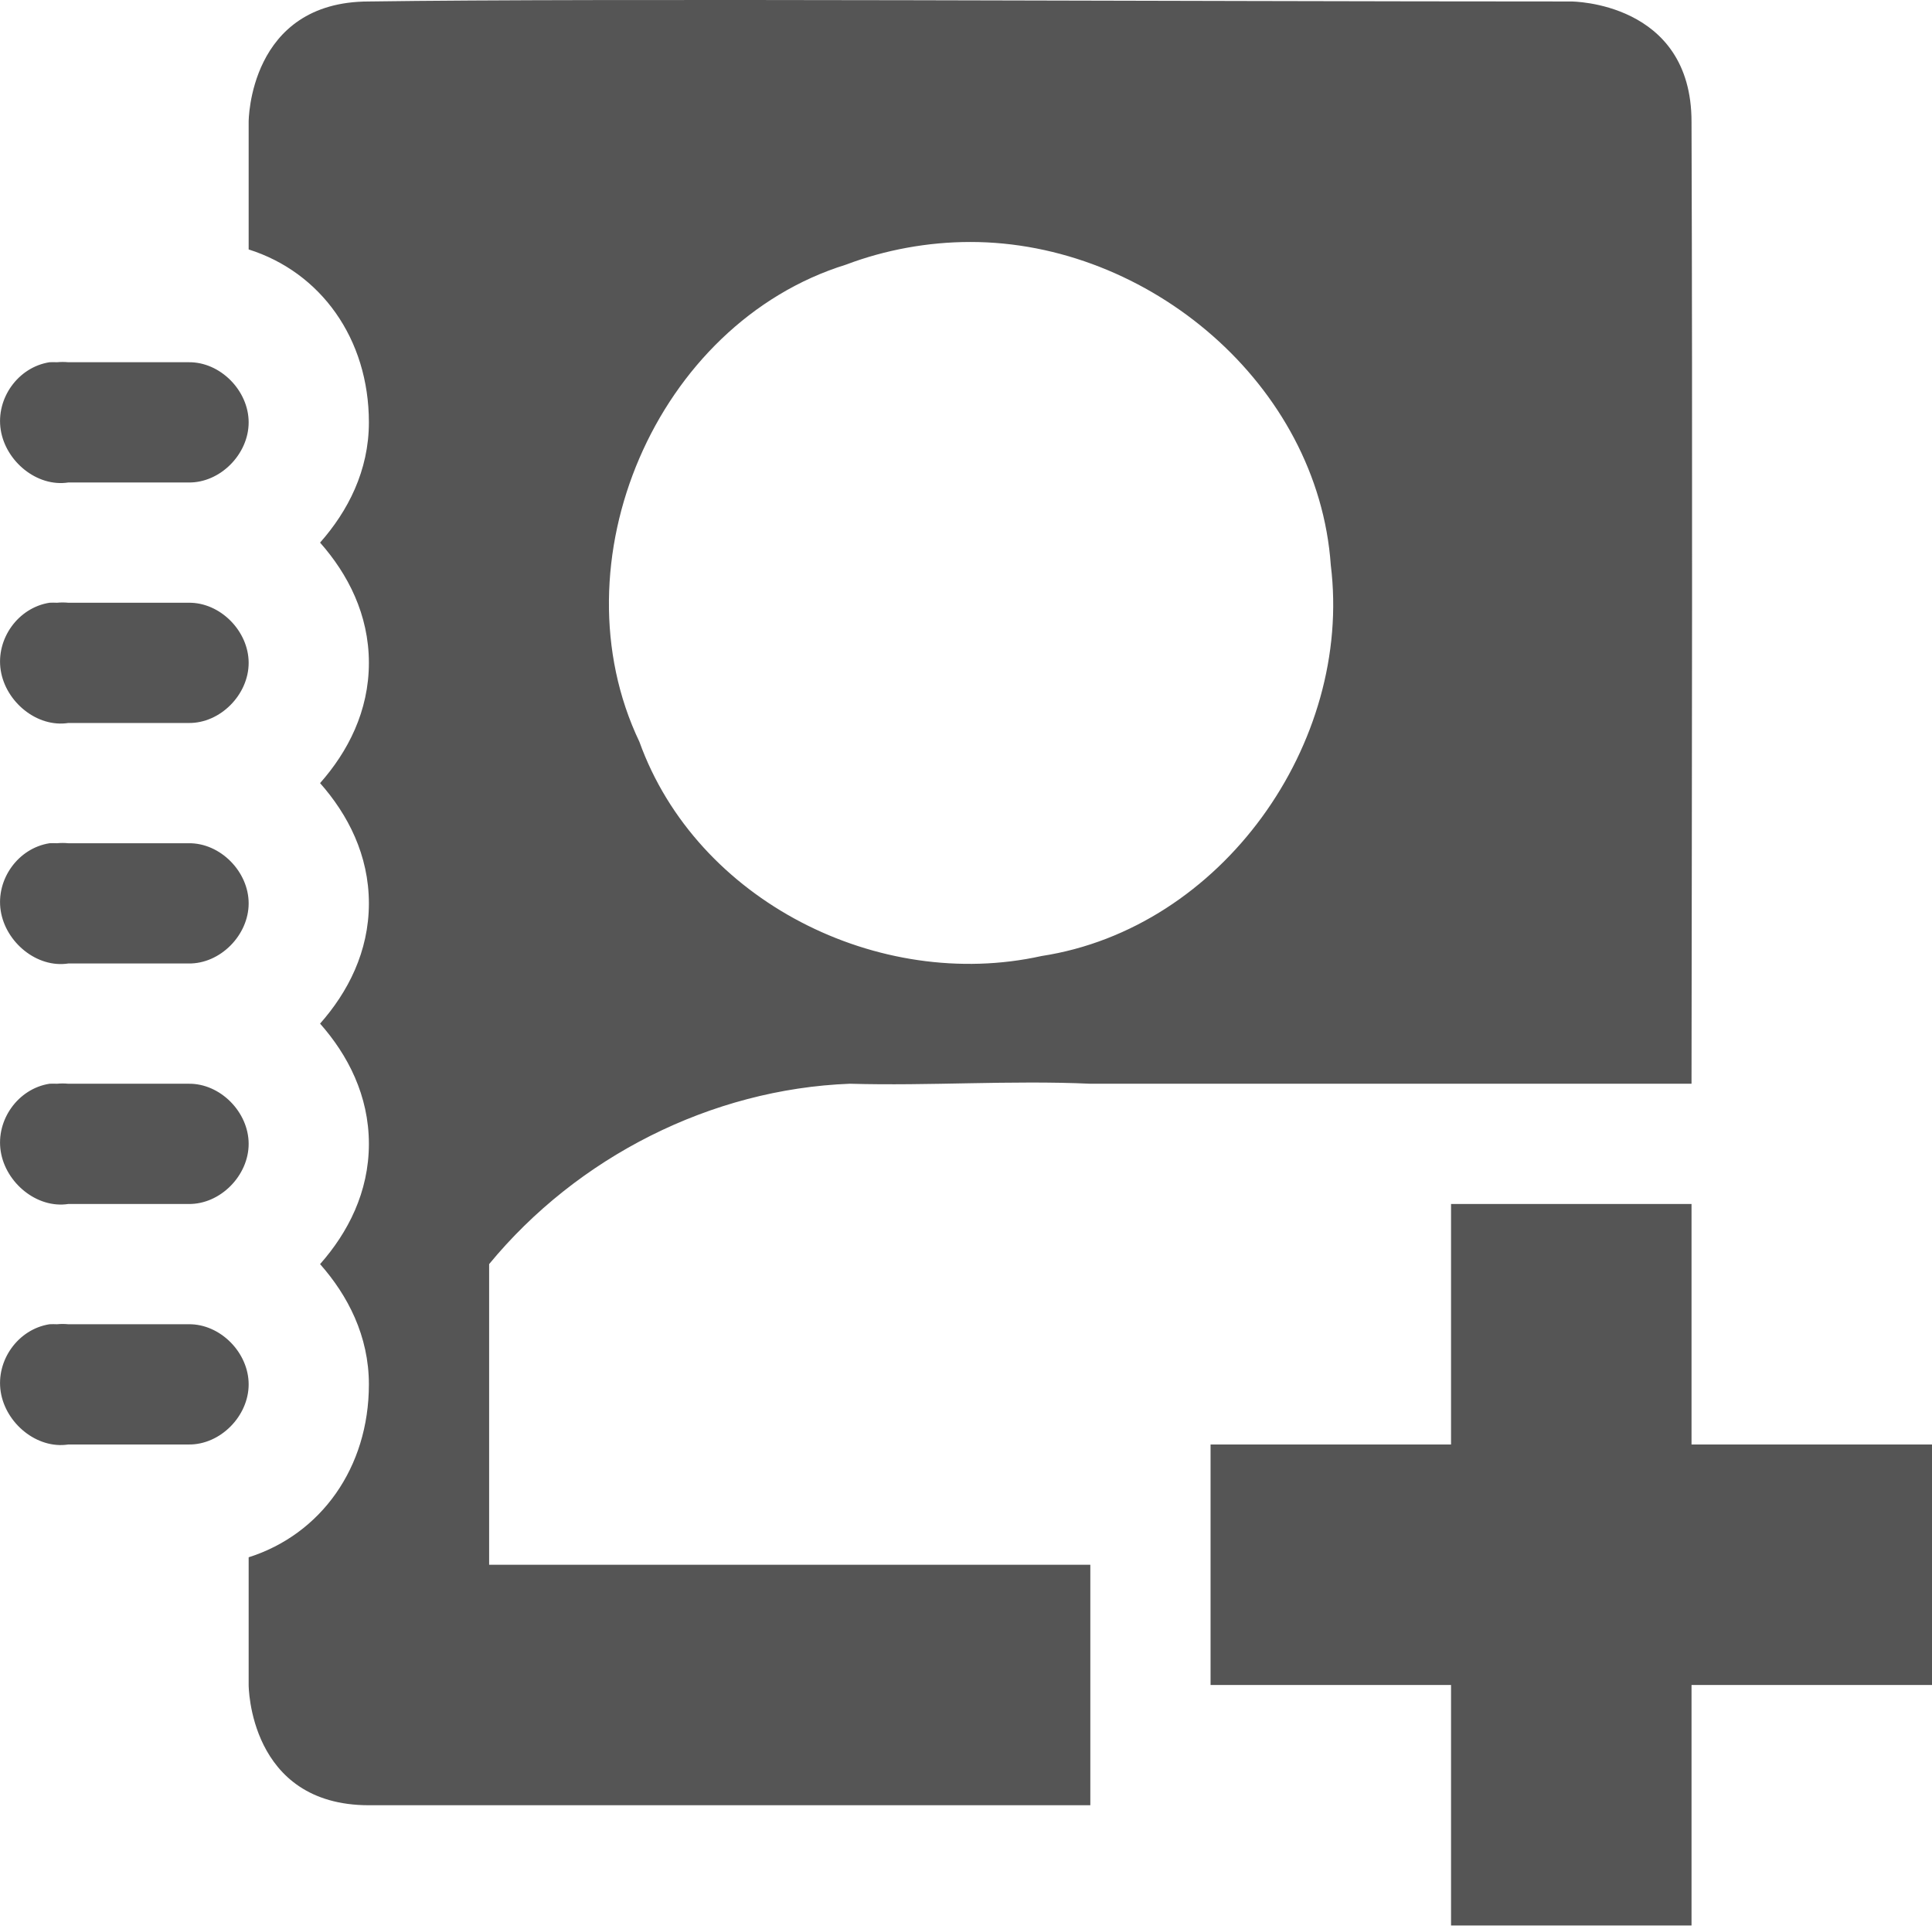
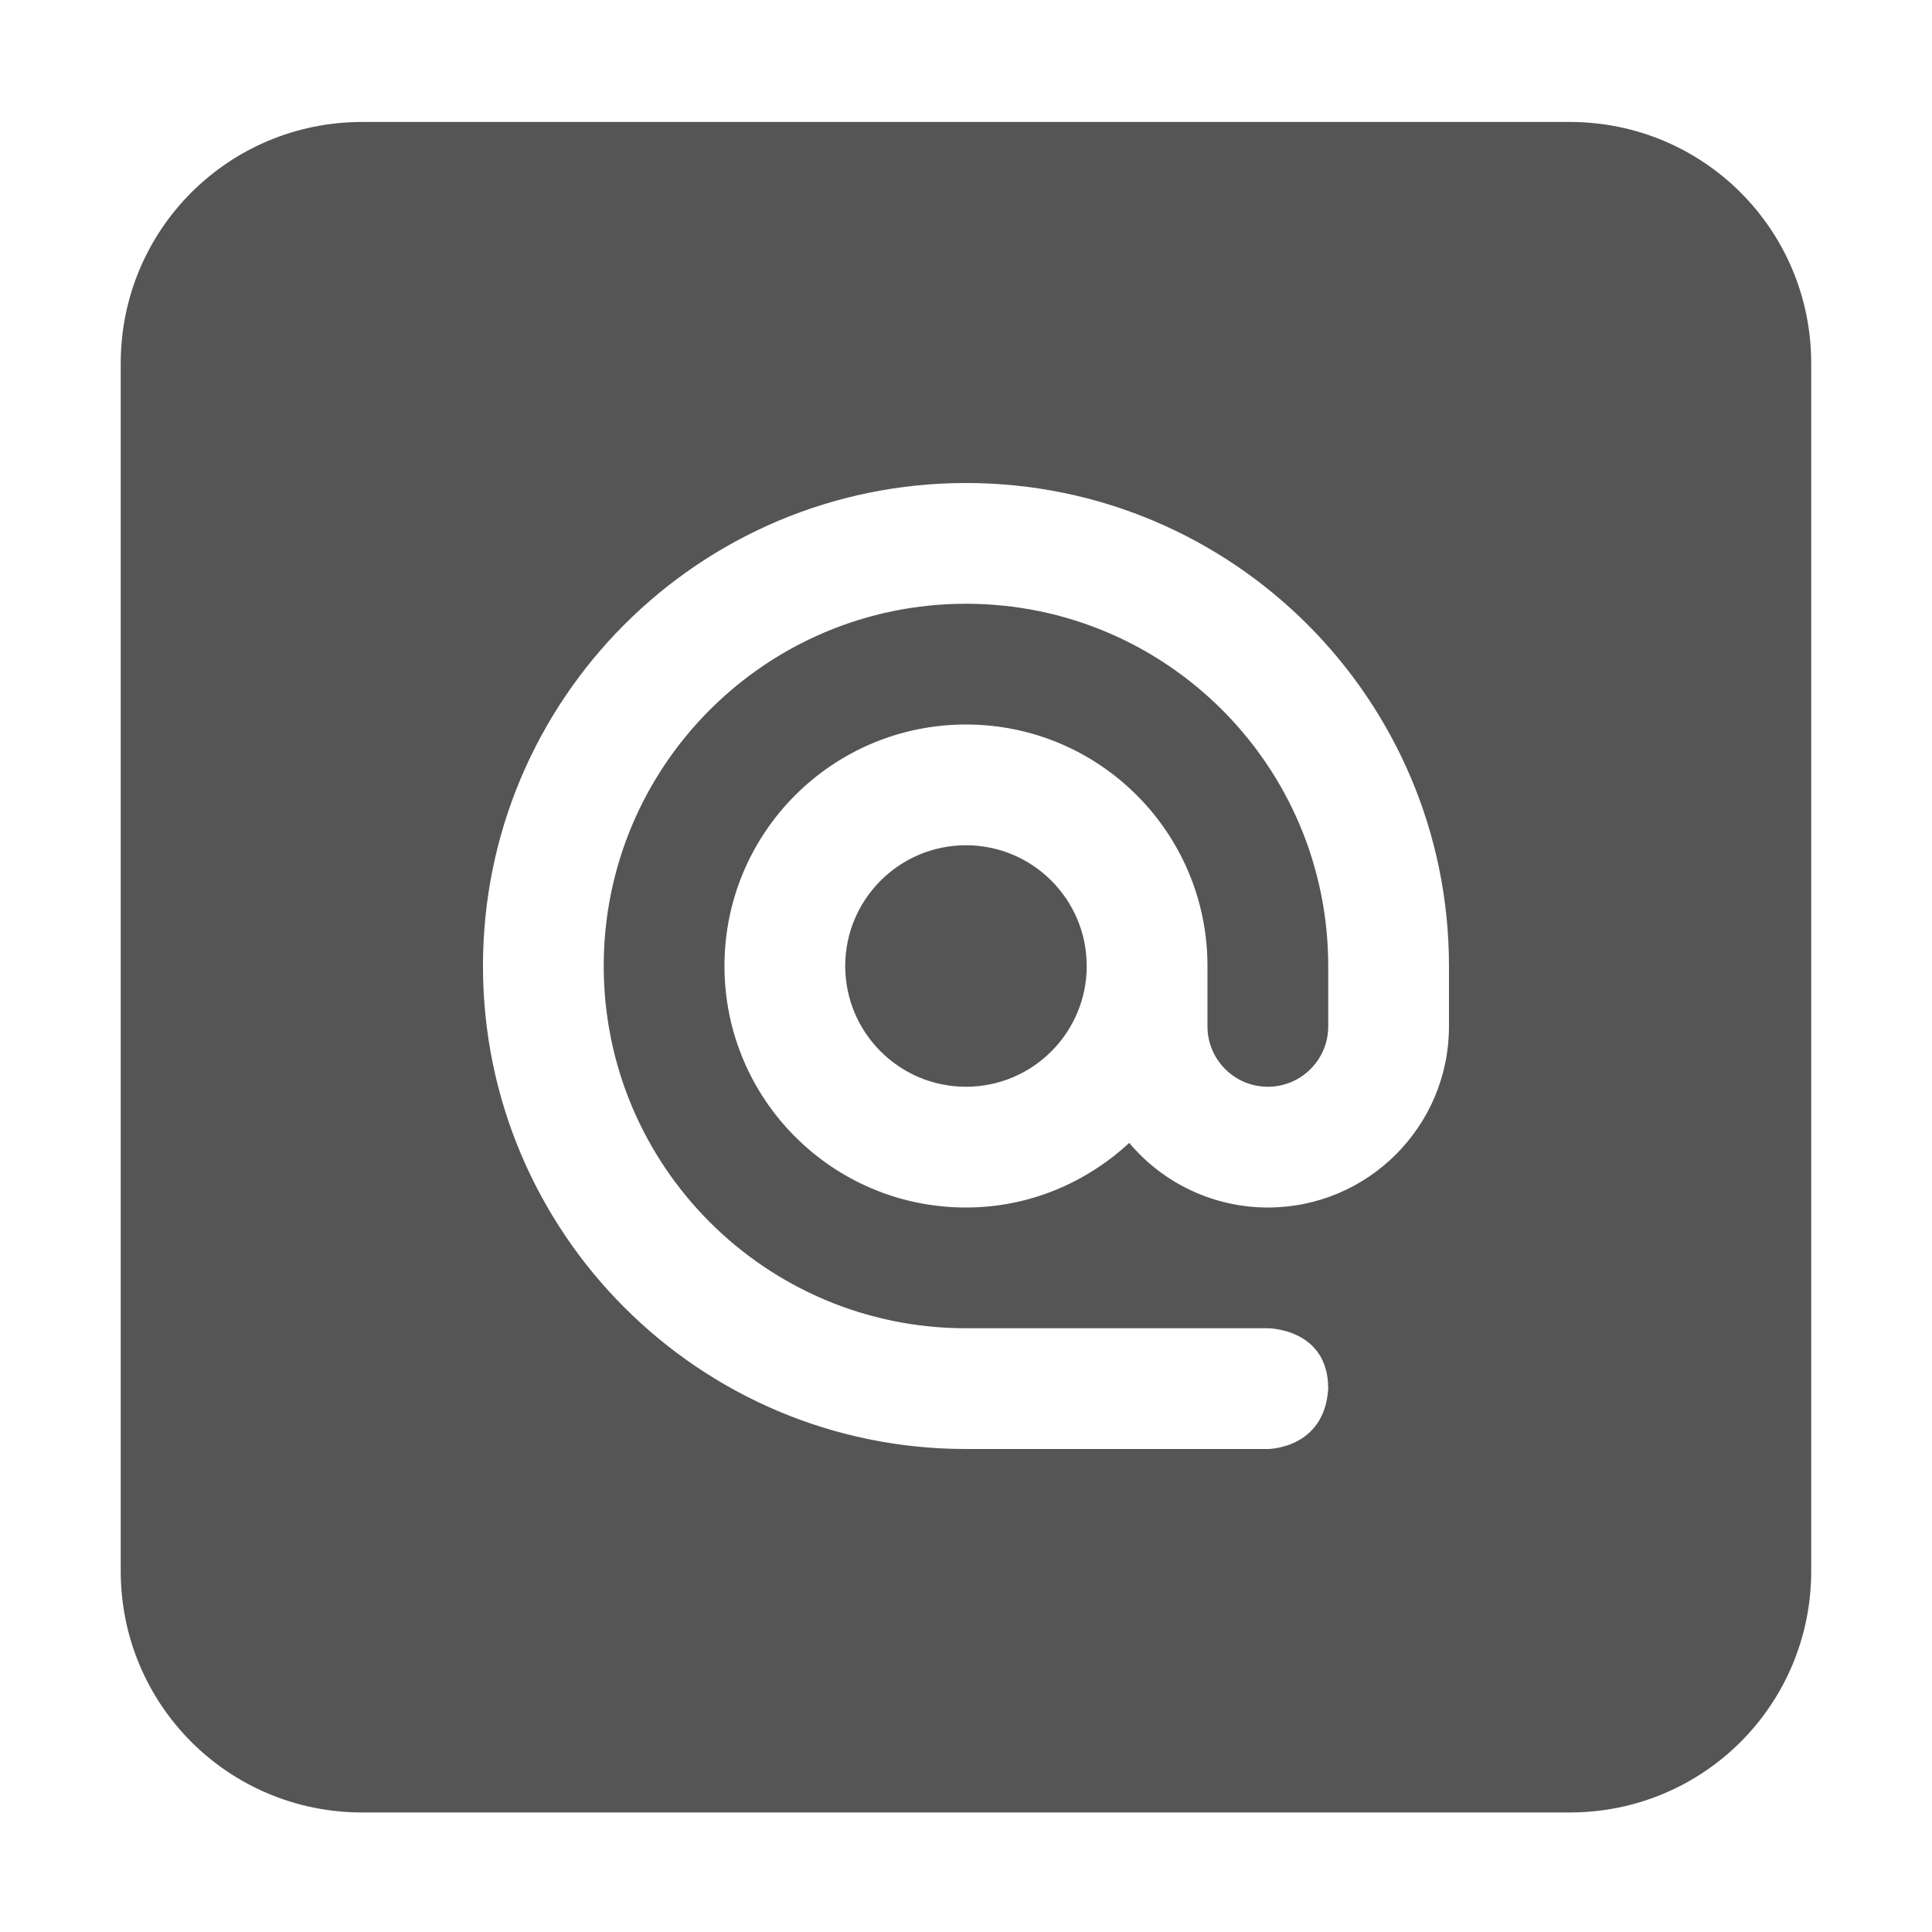
- <svg xmlns="http://www.w3.org/2000/svg" xmlns:ns1="http://www.openswatchbook.org/uri/2009/osb" height="16.012" id="svg7384" style="enable-background:new" version="1.1" width="16.068">
+ <svg xmlns="http://www.w3.org/2000/svg" xmlns:ns1="http://www.openswatchbook.org/uri/2009/osb" height="16" id="svg7384" style="enable-background:new" version="1.1" width="16">
  <defs id="defs7386">
    <linearGradient id="linearGradient5606" ns1:paint="solid">
      <stop id="stop5608" offset="0" style="stop-color:#000000;stop-opacity:1;" />
    </linearGradient>
-     <filter color-interpolation-filters="sRGB" id="filter7554">
+     <filter id="filter7554" style="color-interpolation-filters:sRGB">
      <feBlend id="feBlend7556" in2="BackgroundImage" mode="darken" />
    </filter>
  </defs>
-   <g id="layer9" style="display:inline" transform="translate(-444.932,-20.98765)" />
-   <g id="layer10" style="display:inline;filter:url(#filter7554)" transform="translate(-444.932,-20.98765)" />
-   <g id="layer1" style="display:inline" transform="translate(-203.9318,-637.9877)" />
-   <g id="layer14" style="display:inline" transform="translate(-444.932,-20.98765)" />
-   <g id="layer15" style="display:inline" transform="translate(-444.932,-20.98765)" />
-   <g id="g71291" style="display:inline" transform="translate(-444.932,-20.98765)" />
-   <g id="layer2" style="display:inline" transform="translate(-203.9318,-487.9876)" />
-   <g id="g6058" style="display:inline" transform="translate(-203.9318,-487.9876)" />
-   <g id="layer12" style="display:inline" transform="translate(-444.932,-20.98765)">
-     <path d="m 448,21 c -1,0 -1,1 -1,1 l 0,1.062 c 0.599,0.189 1,0.742 1,1.438 0,0.402 -0.175,0.739 -0.406,1 0.231,0.261 0.406,0.598 0.406,1 0,0.402 -0.175,0.739 -0.406,1 0.231,0.261 0.406,0.598 0.406,1 0,0.402 -0.175,0.739 -0.406,1 0.231,0.261 0.406,0.598 0.406,1 0,0.402 -0.175,0.739 -0.406,1 0.231,0.261 0.406,0.598 0.406,1 0,0.695 -0.401,1.248 -1,1.438 l 0,1.062 c 0,0 0,1 1,1 l 6,0 0,-2 -5,0 0,-2.5 c 0.733,-0.89 1.845,-1.456 3,-1.5 0.664,0.019 1.337,-0.03 2,0 l 5,0 c 0.003,-2.665 0.009,-5.33 0,-8 0,-1 -1,-1 -1,-1 -3.308,10e-6 -8.055,-0.028 -10,0 z m 5,2 c 1.482,-0.002 2.895,1.184 3,2.688 0.183,1.482 -0.907,3.02 -2.406,3.25 -1.353,0.3 -2.868,-0.459 -3.344,-1.781 -0.71,-1.489 0.136,-3.478 1.719,-3.969 0.325,-0.123 0.682,-0.188 1.031,-0.188 z m -7.656,1 c -0.262,0.041 -0.447,0.301 -0.406,0.562 0.041,0.262 0.301,0.478 0.562,0.438 l 1,0 c 0.264,0.004 0.5,-0.236 0.5,-0.5 0,-0.264 -0.236,-0.504 -0.5,-0.5 l -1,0 c -0.031,-0.003 -0.063,-0.003 -0.094,0 -0.021,-0.001 -0.042,-0.001 -0.062,0 z m 0,2 c -0.262,0.041 -0.447,0.301 -0.406,0.562 0.041,0.262 0.301,0.478 0.562,0.438 l 1,0 c 0.264,0.004 0.5,-0.236 0.5,-0.5 0,-0.264 -0.236,-0.504 -0.5,-0.5 l -1,0 c -0.031,-0.003 -0.063,-0.003 -0.094,0 -0.021,-0.001 -0.042,-0.001 -0.062,0 z m 0,2 c -0.262,0.041 -0.447,0.301 -0.406,0.562 0.041,0.262 0.301,0.478 0.562,0.438 l 1,0 c 0.264,0.004 0.5,-0.236 0.5,-0.5 0,-0.264 -0.236,-0.504 -0.5,-0.5 l -1,0 c -0.031,-0.003 -0.063,-0.003 -0.094,0 -0.021,-0.001 -0.042,-0.001 -0.062,0 z m 0,2 c -0.262,0.041 -0.447,0.301 -0.406,0.562 0.041,0.262 0.301,0.478 0.562,0.438 l 1,0 c 0.264,0.004 0.5,-0.236 0.5,-0.5 0,-0.264 -0.236,-0.504 -0.5,-0.5 l -1,0 c -0.031,-0.003 -0.063,-0.003 -0.094,0 -0.021,-0.001 -0.042,-0.001 -0.062,0 z m 0,2 c -0.262,0.041 -0.447,0.301 -0.406,0.562 0.041,0.262 0.301,0.478 0.562,0.438 l 1,0 c 0.264,0.004 0.5,-0.236 0.5,-0.5 0,-0.264 -0.236,-0.504 -0.5,-0.5 l -1,0 c -0.031,-0.003 -0.063,-0.003 -0.094,0 -0.021,-0.001 -0.042,-0.001 -0.062,0 z" id="path6929" style="fill:#555555;fill-opacity:1;stroke:none;display:inline;enable-background:new" />
-     <path d="m 457,31 0,2 -2,0 0,2 2,0 0,2 2,0 0,-2 2,0 0,-2 -2,0 0,-2 z" id="path6008-6" style="color:#555555;fill:#555555;fill-opacity:1;fill-rule:nonzero;stroke:none;stroke-width:1;marker:none;visibility:visible;display:inline;overflow:visible;enable-background:accumulate" />
+   <g id="layer9" style="display:inline" transform="translate(-445.0002,-20.98993)" />
+   <g id="layer10" style="display:inline;filter:url(#filter7554)" transform="translate(-445.0002,-20.98993)" />
+   <g id="layer1" style="display:inline" transform="translate(-204,-637.9899)" />
+   <g id="layer14" style="display:inline" transform="translate(-445.0002,-20.98993)" />
+   <g id="layer15" style="display:inline" transform="translate(-445.0002,-20.98993)" />
+   <g id="g71291" style="display:inline" transform="translate(-445.0002,-20.98993)" />
+   <g id="layer2" style="display:inline" transform="translate(-204,-487.9899)" />
+   <g id="g6058" style="display:inline" transform="translate(-204,-487.9899)" />
+   <g id="layer12" style="display:inline" transform="translate(-445.0002,-20.98993)">
+     <path d="m 448,22 c -1.108,0 -2,0.892 -2,2 l 0,10 c 0,1.108 0.892,2 2,2 l 10,0 c 1.108,0 2,-0.892 2,-2 l 0,-10 c 0,-1.108 -0.892,-2 -2,-2 l -10,0 z m 5,2.99 c 2.209,0 4,1.791 4,4 l 0,0.5 c 0,0.828 -0.672,1.5 -1.5,1.5 -0.443,2.2e-4 -0.863,-0.196 -1.148,-0.535 -0.356,0.329 -0.828,0.535 -1.352,0.535 -1.105,0 -2,-0.895 -2,-2 0,-1.105 0.895,-2 2,-2 1.105,0 2,0.895 2,2 l 0,0.5 c 0,0.276 0.224,0.5 0.5,0.5 0.276,0 0.5,-0.224 0.5,-0.5 l 0,-0.5 c 0,-1.657 -1.343,-3 -3,-3 -1.657,0 -3,1.343 -3,3 0,1.657 1.343,3 3,3 l 2.5,0 c 0,0 0.5,0 0.5,0.5 -0.031,0.5 -0.5,0.5 -0.5,0.5 l -2.5,0 c -2.209,0 -4,-1.791 -4,-4 0,-2.209 1.791,-4 4,-4 z m 0,3 c -0.552,0 -1,0.448 -1,1 0,0.552 0.448,1 1,1 0.552,0 1,-0.448 1,-1 0,-0.552 -0.448,-1 -1,-1 z" id="rect6564-8" style="opacity:1;fill:#555555;fill-opacity:1;stroke:none;stroke-width:4;stroke-linecap:square;stroke-linejoin:miter;stroke-miterlimit:4;stroke-dasharray:none;stroke-opacity:1" />
  </g>
</svg>
